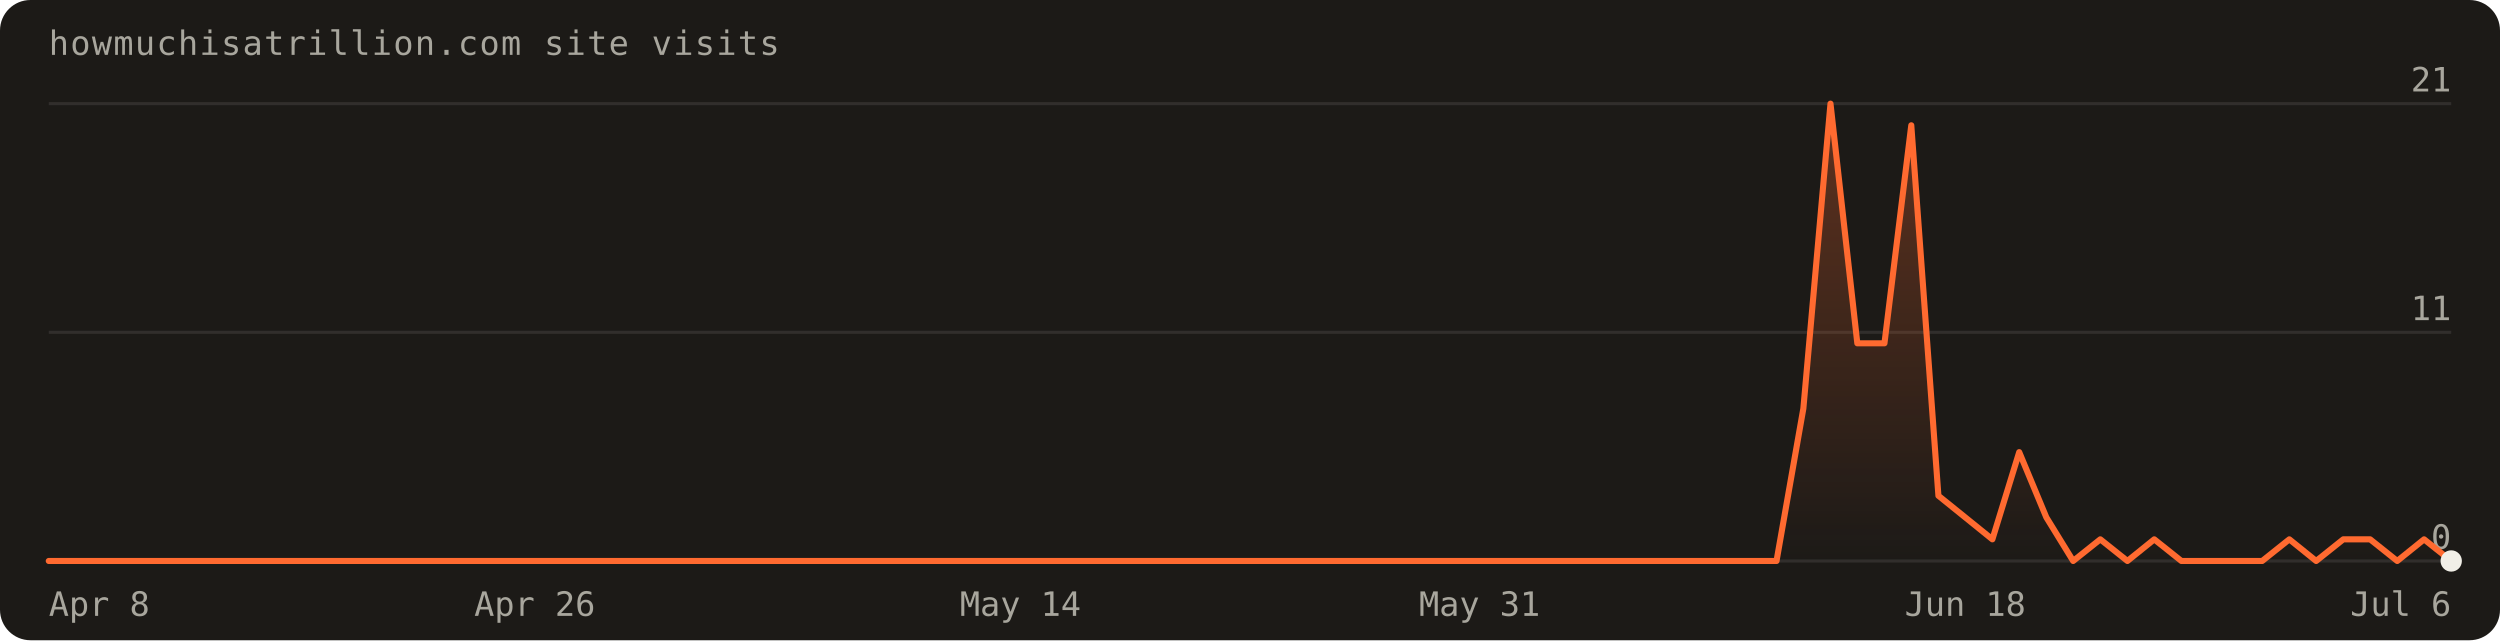
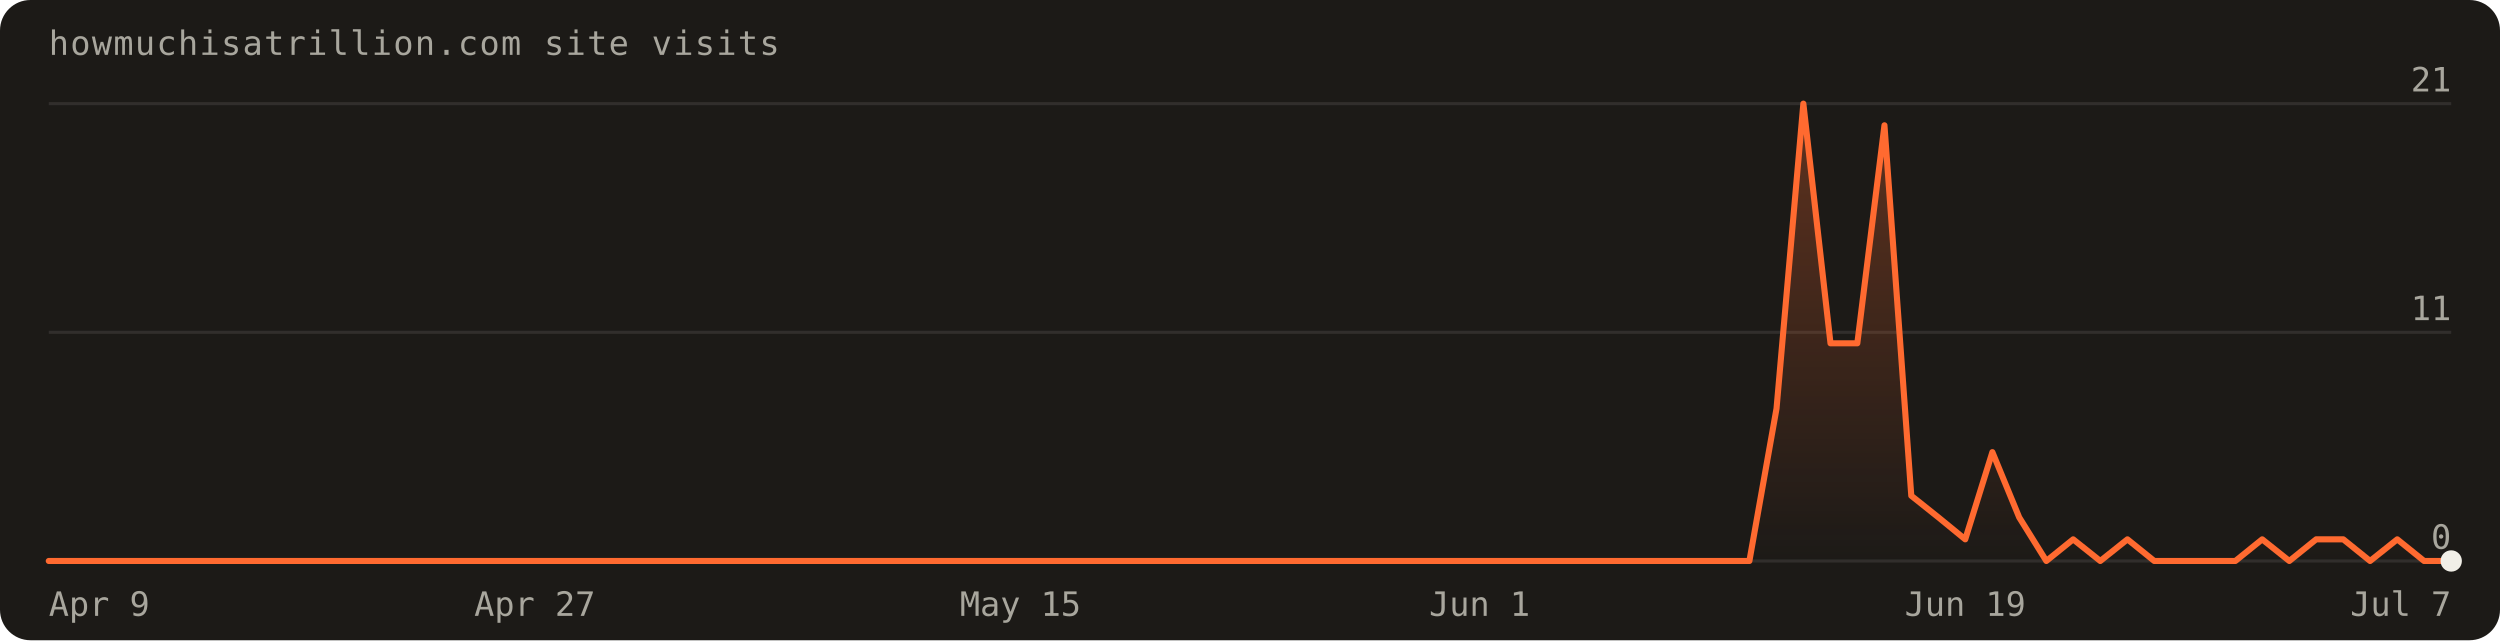
<svg xmlns="http://www.w3.org/2000/svg" width="820" height="210" viewBox="0 0 820 210" font-family="'Geist Mono',ui-monospace,monospace" role="img" aria-label="Visits over the last 90 days: 87 total">
  <defs>
    <linearGradient id="fill" x1="0" y1="0" x2="0" y2="1">
      <stop offset="0%" stop-color="#ff6a30" stop-opacity="0.30" />
      <stop offset="100%" stop-color="#ff6a30" stop-opacity="0" />
    </linearGradient>
  </defs>
  <rect width="820" height="210" rx="10" fill="#1c1a17" />
  <text x="16" y="18" fill="#a8a69d" font-size="11" letter-spacing="0.04em">howmuchisatrillion.com site visits</text>
  <line x1="16" y1="184.0" x2="804.0" y2="184.0" stroke="rgba(241,239,231,0.10)" />
  <text x="804.0" y="180.0" text-anchor="end" fill="#a8a69d" font-size="11">0</text>
  <line x1="16" y1="109.0" x2="804.0" y2="109.0" stroke="rgba(241,239,231,0.10)" />
  <text x="804.0" y="105.0" text-anchor="end" fill="#a8a69d" font-size="11">11</text>
  <line x1="16" y1="34.0" x2="804.0" y2="34.0" stroke="rgba(241,239,231,0.10)" />
  <text x="804.0" y="30.0" text-anchor="end" fill="#a8a69d" font-size="11">21</text>
-   <path d="M16.0,184.0 L16.0,184.0 L24.9,184.0 L33.7,184.0 L42.6,184.0 L51.4,184.0 L60.3,184.0 L69.1,184.0 L78.0,184.0 L86.8,184.0 L95.7,184.0 L104.5,184.0 L113.4,184.0 L122.2,184.0 L131.1,184.0 L140.0,184.0 L148.8,184.0 L157.7,184.0 L166.5,184.0 L175.4,184.0 L184.2,184.0 L193.1,184.0 L201.9,184.0 L210.8,184.0 L219.6,184.0 L228.5,184.0 L237.3,184.0 L246.2,184.0 L255.1,184.0 L263.9,184.0 L272.8,184.0 L281.6,184.0 L290.5,184.0 L299.3,184.0 L308.2,184.0 L317.0,184.0 L325.9,184.0 L334.7,184.0 L343.6,184.0 L352.4,184.0 L361.3,184.0 L370.2,184.0 L379.0,184.0 L387.9,184.0 L396.7,184.0 L405.6,184.0 L414.4,184.0 L423.3,184.0 L432.1,184.0 L441.0,184.0 L449.8,184.0 L458.7,184.0 L467.6,184.0 L476.4,184.0 L485.3,184.0 L494.1,184.0 L503.0,184.0 L511.8,184.0 L520.7,184.0 L529.5,184.0 L538.4,184.0 L547.2,184.0 L556.1,184.0 L564.9,184.0 L573.8,184.0 L582.7,184.0 L591.5,134.0 L600.4,34.0 L609.2,112.6 L618.1,112.6 L626.9,41.1 L635.8,162.6 L644.6,169.7 L653.5,176.9 L662.3,148.3 L671.2,169.7 L680.0,184.0 L688.9,176.9 L697.8,184.0 L706.6,176.9 L715.5,184.0 L724.3,184.0 L733.2,184.0 L742.0,184.0 L750.9,176.9 L759.7,184.0 L768.6,176.9 L777.4,176.9 L786.3,184.0 L795.1,176.9 L804.0,184.0 L804.0,184.0 Z" fill="url(#fill)" />
-   <path d="M16.0,184.0 L24.9,184.0 L33.7,184.0 L42.6,184.0 L51.4,184.0 L60.3,184.0 L69.1,184.0 L78.0,184.0 L86.8,184.0 L95.7,184.0 L104.5,184.0 L113.4,184.0 L122.2,184.0 L131.1,184.0 L140.0,184.0 L148.8,184.0 L157.7,184.0 L166.5,184.0 L175.4,184.0 L184.2,184.0 L193.1,184.0 L201.9,184.0 L210.8,184.0 L219.6,184.0 L228.5,184.0 L237.3,184.0 L246.2,184.0 L255.1,184.0 L263.9,184.0 L272.8,184.0 L281.6,184.0 L290.5,184.0 L299.3,184.0 L308.2,184.0 L317.0,184.0 L325.9,184.0 L334.7,184.0 L343.6,184.0 L352.4,184.0 L361.3,184.0 L370.2,184.0 L379.0,184.0 L387.9,184.0 L396.7,184.0 L405.6,184.0 L414.4,184.0 L423.3,184.0 L432.1,184.0 L441.0,184.0 L449.8,184.0 L458.7,184.0 L467.6,184.0 L476.4,184.0 L485.3,184.0 L494.1,184.0 L503.0,184.0 L511.8,184.0 L520.7,184.0 L529.5,184.0 L538.4,184.0 L547.2,184.0 L556.1,184.0 L564.9,184.0 L573.8,184.0 L582.7,184.0 L591.5,134.0 L600.4,34.0 L609.2,112.6 L618.1,112.6 L626.9,41.1 L635.8,162.6 L644.6,169.7 L653.5,176.9 L662.3,148.3 L671.2,169.7 L680.0,184.0 L688.9,176.9 L697.8,184.0 L706.6,176.9 L715.5,184.0 L724.3,184.0 L733.2,184.0 L742.0,184.0 L750.9,176.9 L759.7,184.0 L768.6,176.9 L777.4,176.9 L786.3,184.0 L795.1,176.9 L804.0,184.0" fill="none" stroke="#ff6a30" stroke-width="2" stroke-linejoin="round" stroke-linecap="round" />
+   <path d="M16.0,184.0 L16.0,184.0 L24.9,184.0 L33.7,184.0 L42.6,184.0 L51.4,184.0 L60.3,184.0 L69.1,184.0 L78.0,184.0 L86.8,184.0 L95.7,184.0 L104.5,184.0 L113.4,184.0 L122.2,184.0 L131.1,184.0 L140.0,184.0 L148.8,184.0 L157.7,184.0 L166.5,184.0 L175.4,184.0 L184.2,184.0 L193.1,184.0 L201.9,184.0 L210.8,184.0 L219.6,184.0 L228.5,184.0 L237.3,184.0 L246.2,184.0 L255.1,184.0 L263.9,184.0 L272.8,184.0 L281.6,184.0 L290.5,184.0 L299.3,184.0 L308.2,184.0 L317.0,184.0 L325.9,184.0 L334.7,184.0 L343.6,184.0 L352.4,184.0 L361.3,184.0 L370.2,184.0 L379.0,184.0 L387.9,184.0 L396.7,184.0 L405.6,184.0 L414.4,184.0 L423.3,184.0 L432.1,184.0 L441.0,184.0 L449.8,184.0 L458.7,184.0 L467.6,184.0 L476.4,184.0 L485.3,184.0 L494.1,184.0 L503.0,184.0 L511.8,184.0 L520.7,184.0 L529.5,184.0 L538.4,184.0 L547.2,184.0 L556.1,184.0 L564.9,184.0 L573.8,184.0 L582.7,134.0 L591.5,34.0 L600.4,112.6 L609.2,112.6 L618.1,41.1 L626.9,162.6 L635.8,169.7 L644.6,176.9 L653.5,148.3 L662.3,169.7 L671.2,184.0 L680.0,176.9 L688.9,184.0 L697.8,176.9 L706.6,184.0 L715.5,184.0 L724.3,184.0 L733.2,184.0 L742.0,176.9 L750.9,184.0 L759.7,176.9 L768.6,176.9 L777.4,184.0 L786.3,176.9 L795.1,184.0 L804.0,184.0 L804.0,184.0 Z" fill="url(#fill)" />
+   <path d="M16.0,184.0 L24.9,184.0 L33.7,184.0 L42.6,184.0 L51.4,184.0 L60.3,184.0 L69.1,184.0 L78.0,184.0 L86.8,184.0 L95.7,184.0 L104.5,184.0 L113.4,184.0 L122.2,184.0 L131.1,184.0 L140.0,184.0 L148.8,184.0 L157.7,184.0 L166.5,184.0 L175.4,184.0 L184.2,184.0 L193.1,184.0 L201.9,184.0 L210.8,184.0 L219.6,184.0 L228.5,184.0 L237.3,184.0 L246.2,184.0 L255.1,184.0 L263.9,184.0 L272.8,184.0 L281.6,184.0 L290.5,184.0 L299.3,184.0 L308.2,184.0 L317.0,184.0 L325.9,184.0 L334.7,184.0 L343.6,184.0 L352.4,184.0 L361.3,184.0 L370.2,184.0 L379.0,184.0 L387.9,184.0 L396.7,184.0 L405.6,184.0 L414.4,184.0 L423.3,184.0 L432.1,184.0 L441.0,184.0 L449.8,184.0 L458.7,184.0 L467.6,184.0 L476.4,184.0 L485.3,184.0 L494.1,184.0 L503.0,184.0 L511.8,184.0 L520.7,184.0 L529.5,184.0 L538.4,184.0 L547.2,184.0 L556.1,184.0 L564.9,184.0 L573.8,184.0 L582.7,134.0 L591.5,34.0 L600.4,112.6 L609.2,112.6 L618.1,41.1 L626.9,162.6 L635.8,169.7 L644.6,176.9 L653.5,148.3 L662.3,169.7 L671.2,184.0 L680.0,176.9 L688.9,184.0 L697.8,176.9 L706.6,184.0 L715.5,184.0 L724.3,184.0 L733.2,184.0 L742.0,176.9 L750.9,184.0 L759.7,176.9 L768.6,176.9 L777.4,184.0 L786.3,176.9 L795.1,184.0 L804.0,184.0" fill="none" stroke="#ff6a30" stroke-width="2" stroke-linejoin="round" stroke-linecap="round" />
  <circle cx="804.0" cy="184.0" r="3.5" fill="#f1efe7" />
-   <text x="16.0" y="202" text-anchor="start" fill="#a8a69d" font-size="11">Apr 8</text>
-   <text x="175.4" y="202" text-anchor="middle" fill="#a8a69d" font-size="11">Apr 26</text>
-   <text x="334.7" y="202" text-anchor="middle" fill="#a8a69d" font-size="11">May 14</text>
-   <text x="485.3" y="202" text-anchor="middle" fill="#a8a69d" font-size="11">May 31</text>
-   <text x="644.6" y="202" text-anchor="middle" fill="#a8a69d" font-size="11">Jun 18</text>
-   <text x="804.0" y="202" text-anchor="end" fill="#a8a69d" font-size="11">Jul 6</text>
+   <text x="16.0" y="202" text-anchor="start" fill="#a8a69d" font-size="11">Apr 9</text>
+   <text x="175.4" y="202" text-anchor="middle" fill="#a8a69d" font-size="11">Apr 27</text>
+   <text x="334.7" y="202" text-anchor="middle" fill="#a8a69d" font-size="11">May 15</text>
+   <text x="485.3" y="202" text-anchor="middle" fill="#a8a69d" font-size="11">Jun 1</text>
+   <text x="644.6" y="202" text-anchor="middle" fill="#a8a69d" font-size="11">Jun 19</text>
+   <text x="804.0" y="202" text-anchor="end" fill="#a8a69d" font-size="11">Jul 7</text>
</svg>
